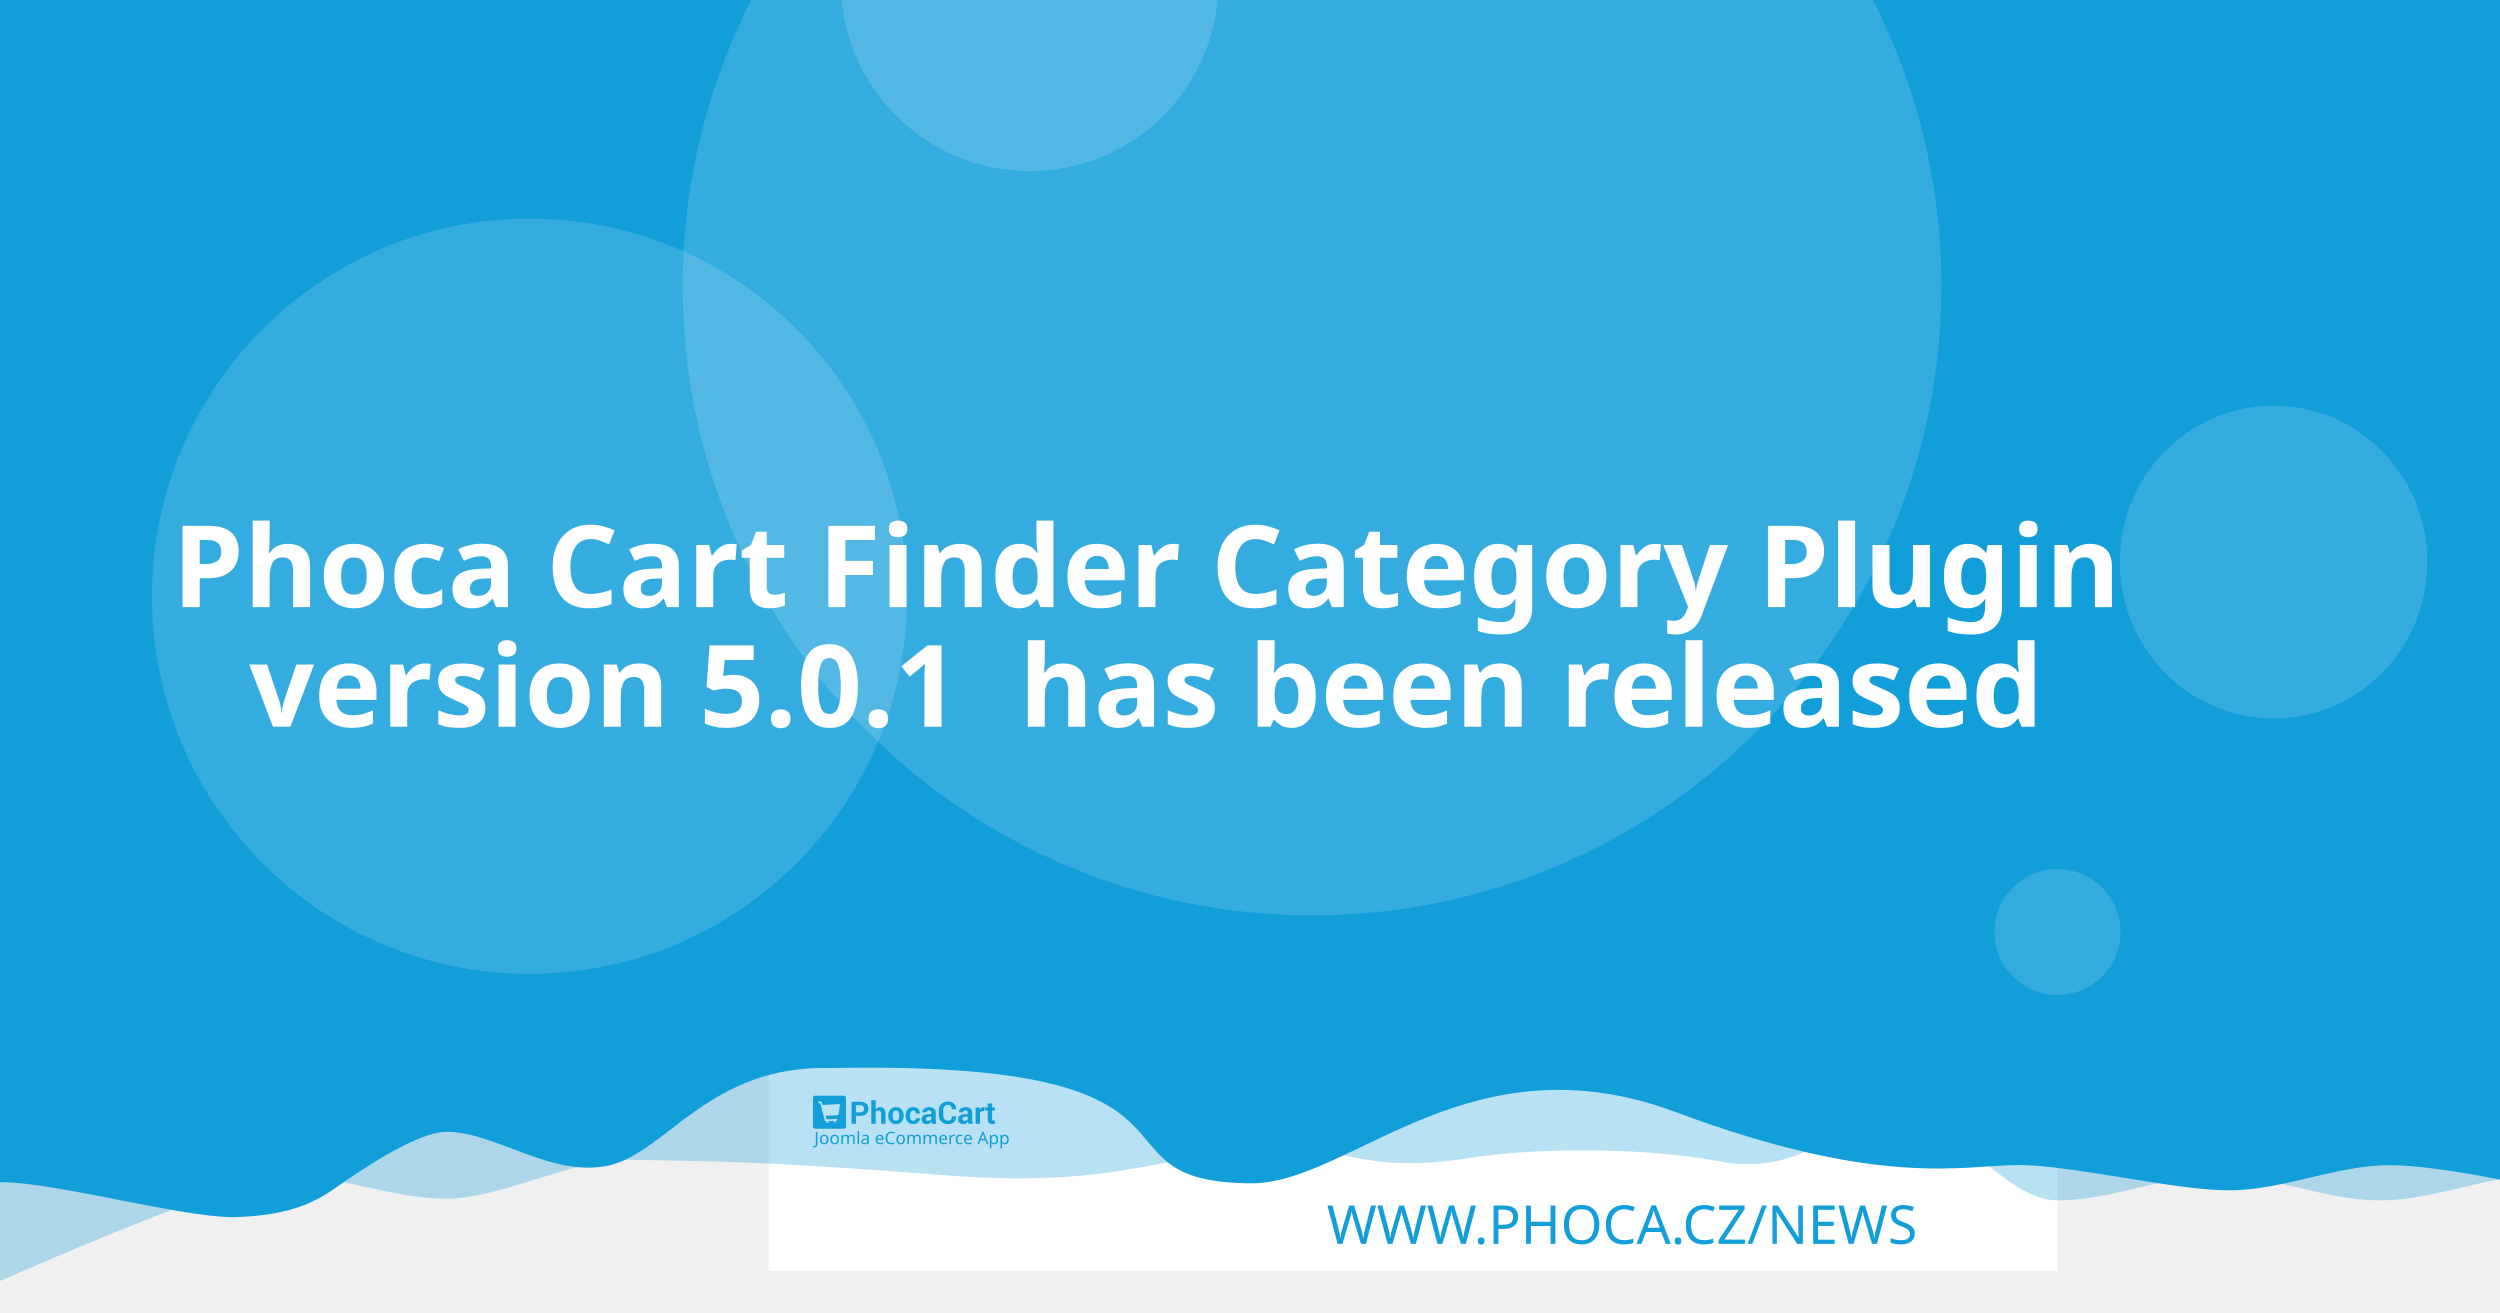
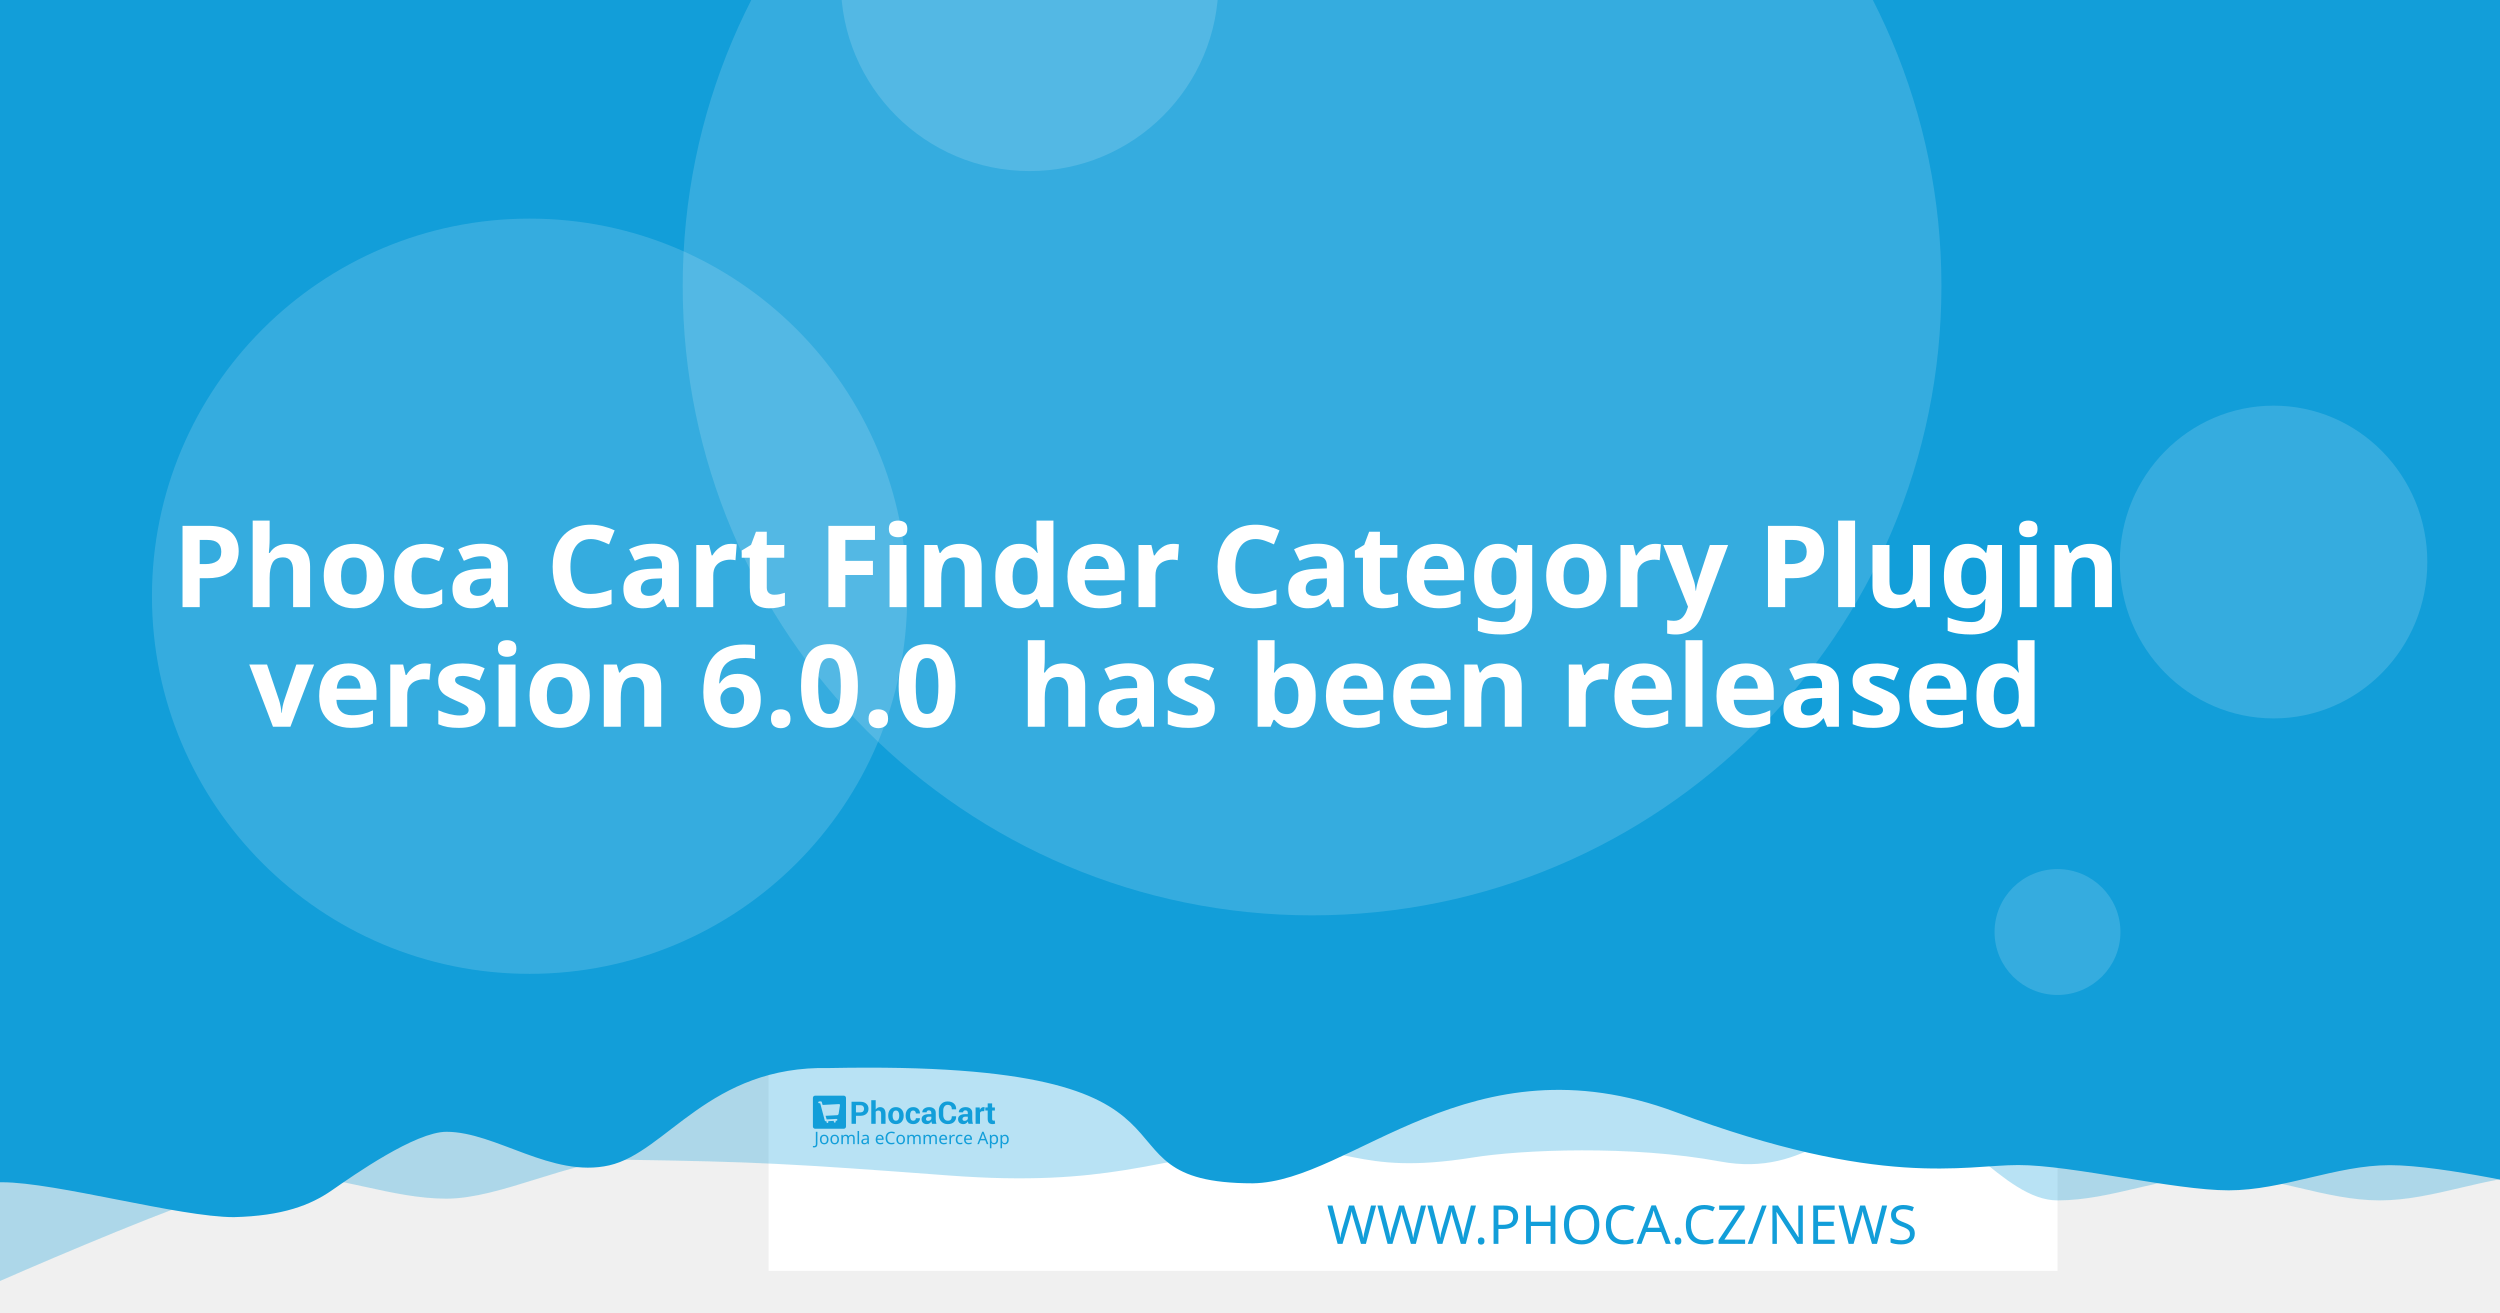
<svg xmlns="http://www.w3.org/2000/svg" width="1200" height="630" viewBox="0 0 1200 630" version="1.1" id="svg5">
  <defs id="defs2" />
  <g id="layer1">
    <path d="m 20.256,108.517 a 7.714,7.714 0 0 0 -7.714,7.714 v 97.981 a 7.714,7.714 0 0 0 7.714,7.714 h 97.976 a 7.714,7.714 0 0 0 7.714,-7.714 v -97.981 a 7.714,7.714 0 0 0 -7.714,-7.714 z m 19.435,19.56 c 0.714,-0.04 1.37,0.151 1.984,0.583 0.613,0.434 1.018,0.978 1.215,1.637 l 2.918,10.039 56.209,-2.948 c 1.002,-0.052 1.838,0.296 2.506,1.04 0.665,0.732 0.929,1.612 0.768,2.626 l -4.71,30.132 c -0.167,0.89 -0.688,1.809 -1.557,2.747 -0.869,0.95 -2.001,1.463 -3.38,1.537 l -39.707,2.079 3.671,12.389 33.562,-1.758 c 0.878,-0.049 1.633,0.215 2.28,0.783 0.632,0.583 0.971,1.312 1.019,2.19 0.046,0.878 -0.215,1.633 -0.783,2.28 -0.583,0.635 -1.312,0.974 -2.19,1.019 l -3.139,0.166 0.166,3.134 c 0.046,0.881 -0.215,1.638 -0.798,2.27 -0.571,0.647 -1.294,0.99 -2.174,1.034 -0.878,0.046 -1.635,-0.215 -2.27,-0.798 -0.647,-0.571 -0.984,-1.297 -1.03,-2.174 l -0.166,-3.134 -18.817,0.979 0.161,3.139 c 0.046,0.881 -0.212,1.638 -0.783,2.27 -0.583,0.647 -1.312,0.988 -2.19,1.034 -0.878,0.049 -1.633,-0.215 -2.28,-0.798 -0.635,-0.571 -0.974,-1.297 -1.019,-2.174 l -0.166,-3.139 -1.943,0.101 c -0.753,0.039 -1.441,-0.135 -2.079,-0.517 -0.623,-0.383 -1.068,-0.764 -1.341,-1.125 l -0.347,-0.613 -15.769,-59.624 -3.39,0.176 c -0.841,0.046 -1.586,-0.219 -2.245,-0.798 -0.659,-0.571 -1.009,-1.292 -1.055,-2.169 -0.046,-0.881 0.225,-1.635 0.824,-2.27 0.595,-0.647 1.308,-0.989 2.149,-1.034 z" style="fill:#ffffff;stroke-width:1.208;paint-order:stroke fill markers" id="path400" />
    <rect style="opacity:1;fill:#ffffff;stroke-width:6.042;stroke-linejoin:round;paint-order:stroke fill markers" id="rect723" width="618.676" height="618.676" x="368.924" y="-8.647" />
    <path id="rect4460" style="opacity:0.3;fill:#129ed9;fill-opacity:1;stroke-width:6.042;stroke-linejoin:round;paint-order:stroke fill markers" d="M 59.586,-3.814 H 1296.938 v 580.009 c 0,0 -51.556,-12.084 -77.334,-12.084 -25.778,0 -51.244,12.084 -77.335,12.084 -26.091,0 -51.556,-12.084 -77.334,-12.084 -25.778,0 -51.244,12.084 -77.335,12.084 -26.091,0 -50.615,-41.931 -76.393,-41.931 -25.778,0 -43.072,31.169 -85.504,23.256 -42.433,-7.913 -95.293,-5.729 -119.04,-1.869 -57.142,9.103 -59.508,-8.125 -105.573,-4.001 -46.065,4.124 -68.78,18.359 -145.373,12.602 -76.593,-5.757 -93.029,-6.595 -155.544,-7.578 -25.778,0 -59.826,18.693 -85.917,18.693 -26.091,0 -51.556,-11.254 -77.334,-11.254 -25.778,0 -172.338,66.428 -172.338,66.428 z" />
    <path id="rect4460-5" style="fill:#129ed9;fill-opacity:1;stroke-width:6.042;stroke-linejoin:round;paint-order:stroke fill markers" d="M -12.915,-8.647 H 1224.437 v 580.009 c 0,0 -51.556,-12.084 -77.334,-12.084 -25.778,0 -51.243,12.084 -77.334,12.084 -26.091,0 -75.228,-12.142 -101.006,-12.142 -25.778,0 -65.794,11.416 -164.408,-25.412 -98.613,-36.828 -155.373,33.433 -202.968,34.185 -85.545,-0.05 -3.558,-59.324 -203.248,-55.331 -57.687,-1.357 -78.127,40.433 -105.693,46.704 -27.566,6.271 -54.486,-16.105 -78.151,-16.105 -14.933,0 -44.462,20.77 -54.88,28.017 -10.418,7.247 -23.732,12.357 -47.124,12.95 -26.091,0 -85.565,-16.747 -111.343,-16.747 -25.778,0 -13.863,3.88 -13.863,3.88 z" />
    <circle style="opacity:0.15;fill:#ffffff;fill-opacity:1;stroke-width:6.042;stroke-linejoin:round;paint-order:stroke fill markers" id="path8376" cx="629.794" cy="137.279" r="302.088" />
    <text xml:space="preserve" style="font-style:normal;font-weight:normal;font-size:25.778px;line-height:1.25;font-family:sans-serif;fill:#129ed9;fill-opacity:1;stroke:none;stroke-width:1.208" x="953.817" y="597.071" id="text2910-3-7">
      <tspan id="tspan2908-6-5" x="953.817" y="597.071" style="font-style:normal;font-variant:normal;font-weight:300;font-stretch:normal;font-size:25.778px;font-family:Montserrat;-inkscape-font-specification:'Montserrat Light';text-align:end;text-anchor:end;fill:#129ed9;fill-opacity:1;stroke-width:1.208">WWW.PHOCA.CZ/NEWS</tspan>
    </text>
    <text xml:space="preserve" style="font-style:normal;font-variant:normal;font-weight:600;font-stretch:normal;font-size:54.666px;line-height:1.05;font-family:Rubik;-inkscape-font-specification:'Rubik Semi-Bold';fill:#ffffff;fill-opacity:1;stroke:none;stroke-width:1.577" x="600" y="234.034" id="text11252">
      <tspan x="600" y="234.034" id="tspan403" style="text-align:center;text-anchor:middle;stroke-width:1.577" />
      <tspan x="600" y="291.433" style="font-size:54.666px;text-align:center;text-anchor:middle;stroke-width:1.577" id="tspan444">Phoca Cart Finder Category Plugin</tspan>
-       <tspan x="600" y="348.833" id="tspan2906" style="font-size:54.666px;text-align:center;text-anchor:middle;stroke-width:1.577">version 5.0.1
+       <tspan x="600" y="348.833" id="tspan2906" style="font-size:54.666px;text-align:center;text-anchor:middle;stroke-width:1.577">version 6.0.0
 has been released</tspan>
      <tspan x="600" y="406.232" id="tspan1994" style="font-size:54.666px;stroke-width:1.577" />
    </text>
    <circle style="opacity:0.15;fill:#ffffff;fill-opacity:1;stroke-width:6.042;stroke-linejoin:round;paint-order:stroke fill markers" id="path8376-9" cx="254.196" cy="286.191" r="181.253" />
    <circle style="opacity:0.15;fill:#ffffff;fill-opacity:1;stroke-width:6.042;stroke-linejoin:round;paint-order:stroke fill markers" id="path8376-6" cx="494.235" cy="-8.506" r="90.626" />
    <ellipse style="opacity:0.15;fill:#ffffff;fill-opacity:1;stroke-width:7.442;stroke-linejoin:round;paint-order:stroke fill markers" id="path8376-6-2" cx="1091.315" cy="269.776" rx="73.793" ry="75.059" />
    <g id="g8950" transform="matrix(0.360172,0,0,0.360172,498.6223,396.4642)" style="fill:#129ed9;fill-opacity:1;stroke-width:3.355">
      <g id="g895" transform="translate(-301.0409,359.4151)" style="fill:#129ed9;fill-opacity:1;stroke-width:3.355">
        <g transform="matrix(1.3333,0,0,-1.3333,-75.59,850.15)" fill="#ffffff" image-rendering="optimizeQuality" id="g280" style="clip-rule:evenodd;fill:#129ed9;fill-opacity:1;stroke-width:8.934;shape-rendering:geometricPrecision">
          <path d="m 99.728,617.49 v -7.994 h -4.423 v 22.031 h 8.784 c 2.532,0 4.527,-0.646 5.979,-1.937 1.452,-1.291 2.181,-2.99 2.181,-5.097 0,-2.107 -0.729,-3.801 -2.181,-5.082 -1.452,-1.281 -3.446,-1.921 -5.979,-1.921 z m 0,3.408 h 4.361 c 1.23,0 2.165,0.336 2.801,1.002 0.635,0.671 0.951,1.523 0.951,2.561 0,1.059 -0.315,1.932 -0.946,2.623 -0.63,0.687 -1.566,1.033 -2.806,1.033 H 99.728 Z" id="path262" style="fill:#129ed9;fill-opacity:1;stroke-width:3.355" />
          <path d="m 119.45,623.79 c 0.517,0.749 1.147,1.327 1.891,1.746 0.749,0.418 1.576,0.63 2.485,0.63 1.705,0 3.043,-0.568 4.02,-1.704 0.971,-1.131 1.457,-2.887 1.457,-5.252 v -9.714 h -4.418 v 9.76 c 0,1.276 -0.227,2.174 -0.677,2.706 -0.445,0.532 -1.116,0.795 -2.005,0.795 -0.605,0 -1.137,-0.108 -1.602,-0.325 -0.465,-0.217 -0.847,-0.522 -1.152,-0.919 v -12.017 h -4.418 v 23.611 h 4.418 z" id="path264" style="fill:#129ed9;fill-opacity:1;stroke-width:3.355" />
          <path d="m 131.96,617.83 c 0,2.438 0.682,4.436 2.046,5.996 1.359,1.554 3.25,2.334 5.663,2.334 2.418,0 4.315,-0.774 5.689,-2.329 1.375,-1.549 2.062,-3.553 2.062,-6.001 v -0.32 c 0,-2.458 -0.687,-4.462 -2.051,-6.011 -1.369,-1.544 -3.261,-2.319 -5.674,-2.319 -2.418,0 -4.315,0.775 -5.684,2.319 -1.364,1.549 -2.051,3.553 -2.051,6.011 z m 4.408,-0.31 c 0,-1.487 0.264,-2.68 0.785,-3.584 0.527,-0.899 1.375,-1.348 2.542,-1.348 1.142,0 1.979,0.454 2.506,1.358 0.532,0.904 0.796,2.097 0.796,3.574 v 0.315 c 0,1.446 -0.269,2.629 -0.801,3.542 -0.537,0.914 -1.38,1.374 -2.527,1.374 -1.142,0 -1.979,-0.46 -2.506,-1.379 -0.532,-0.919 -0.796,-2.102 -0.796,-3.537 z" id="path266" style="fill:#129ed9;fill-opacity:1;stroke-width:3.355" />
          <path d="m 157.01,612.59 c 0.79,0 1.421,0.227 1.891,0.682 0.475,0.454 0.713,1.064 0.713,1.828 h 4.015 l 0.041,-0.093 c 0.041,-1.653 -0.579,-3.037 -1.871,-4.152 -1.287,-1.116 -2.883,-1.673 -4.79,-1.673 -2.439,0 -4.325,0.769 -5.648,2.314 -1.318,1.544 -1.979,3.522 -1.979,5.944 v 0.449 c 0,2.412 0.656,4.395 1.974,5.944 1.317,1.554 3.198,2.329 5.638,2.329 2.02,0 3.648,-0.573 4.883,-1.725 1.235,-1.151 1.835,-2.664 1.793,-4.539 l -0.031,-0.088 h -4.026 c 0,0.842 -0.233,1.544 -0.698,2.107 -0.46,0.558 -1.101,0.837 -1.922,0.837 -1.168,0 -1.995,-0.454 -2.475,-1.358 -0.476,-0.904 -0.718,-2.071 -0.718,-3.496 v -0.454 c 0,-1.456 0.243,-2.628 0.718,-3.522 0.48,-0.888 1.312,-1.332 2.491,-1.332" id="path268" style="fill:#129ed9;fill-opacity:1;stroke-width:3.355" />
          <path d="m 175.8,609.49 c -0.165,0.372 -0.305,0.764 -0.419,1.183 -0.119,0.413 -0.202,0.837 -0.248,1.27 -0.455,-0.8 -1.054,-1.456 -1.798,-1.978 -0.739,-0.521 -1.628,-0.785 -2.656,-0.785 -1.715,0 -3.038,0.439 -3.963,1.322 -0.93,0.883 -1.395,2.086 -1.395,3.604 0,1.606 0.62,2.845 1.855,3.729 1.235,0.883 3.038,1.322 5.41,1.322 h 2.47 v 1.301 c 0,0.785 -0.207,1.394 -0.62,1.828 -0.413,0.434 -1.023,0.651 -1.834,0.651 -0.713,0 -1.266,-0.175 -1.653,-0.522 -0.393,-0.346 -0.584,-0.826 -0.584,-1.446 l -4.268,0.016 -0.016,0.093 c -0.072,1.379 0.527,2.572 1.798,3.579 1.271,1.002 2.946,1.503 5.013,1.503 1.958,0 3.545,-0.496 4.769,-1.492 1.22,-0.992 1.829,-2.406 1.829,-4.24 v -6.76 c 0,-0.769 0.062,-1.492 0.176,-2.164 0.119,-0.676 0.299,-1.348 0.553,-2.014 z m -4.046,2.943 c 0.78,0 1.468,0.191 2.077,0.574 0.605,0.382 1.013,0.826 1.225,1.332 v 2.308 h -2.47 c -0.935,0 -1.648,-0.232 -2.134,-0.702 -0.481,-0.47 -0.724,-1.033 -0.724,-1.699 0,-0.542 0.181,-0.981 0.542,-1.312 0.367,-0.336 0.858,-0.501 1.483,-0.501" id="path270" style="fill:#129ed9;fill-opacity:1;stroke-width:3.355" />
          <path d="m 199.84,617.01 0.031,-0.088 c 0.041,-2.37 -0.682,-4.25 -2.17,-5.645 -1.488,-1.394 -3.555,-2.091 -6.201,-2.091 -2.656,0 -4.811,0.852 -6.464,2.556 -1.653,1.704 -2.486,3.894 -2.486,6.579 v 4.369 c 0,2.67 0.812,4.86 2.424,6.574 1.617,1.715 3.715,2.572 6.299,2.572 2.723,0 4.852,-0.697 6.386,-2.097 1.535,-1.399 2.284,-3.305 2.243,-5.717 l -0.031,-0.088 h -4.299 c 0,1.451 -0.346,2.561 -1.044,3.336 -0.698,0.769 -1.783,1.157 -3.255,1.157 -1.323,0 -2.372,-0.537 -3.147,-1.606 -0.78,-1.074 -1.168,-2.438 -1.168,-4.1 v -4.39 c 0,-1.683 0.408,-3.057 1.225,-4.131 0.822,-1.069 1.922,-1.606 3.317,-1.606 1.38,0 2.403,0.372 3.064,1.11 0.661,0.744 0.992,1.844 0.992,3.305 z" id="path272" style="fill:#129ed9;fill-opacity:1;stroke-width:3.355" />
          <path d="m 212.27,609.49 c -0.165,0.372 -0.305,0.764 -0.419,1.183 -0.119,0.413 -0.202,0.837 -0.248,1.27 -0.455,-0.8 -1.054,-1.456 -1.798,-1.978 -0.739,-0.521 -1.628,-0.785 -2.656,-0.785 -1.716,0 -3.038,0.439 -3.963,1.322 -0.93,0.883 -1.395,2.086 -1.395,3.604 0,1.606 0.62,2.845 1.855,3.729 1.235,0.883 3.039,1.322 5.41,1.322 h 2.47 v 1.301 c 0,0.785 -0.207,1.394 -0.62,1.828 -0.413,0.434 -1.023,0.651 -1.834,0.651 -0.713,0 -1.266,-0.175 -1.654,-0.522 -0.393,-0.346 -0.584,-0.826 -0.584,-1.446 l -4.268,0.016 -0.016,0.093 c -0.072,1.379 0.527,2.572 1.798,3.579 1.271,1.002 2.945,1.503 5.013,1.503 1.958,0 3.545,-0.496 4.769,-1.492 1.22,-0.992 1.829,-2.406 1.829,-4.24 v -6.76 c 0,-0.769 0.062,-1.492 0.176,-2.164 0.119,-0.676 0.3,-1.348 0.553,-2.014 z m -4.046,2.943 c 0.78,0 1.468,0.191 2.077,0.574 0.605,0.382 1.013,0.826 1.224,1.332 v 2.308 h -2.47 c -0.935,0 -1.649,-0.232 -2.134,-0.702 -0.481,-0.47 -0.723,-1.033 -0.723,-1.699 0,-0.542 0.181,-0.981 0.542,-1.312 0.367,-0.336 0.858,-0.501 1.483,-0.501" id="path274" style="fill:#129ed9;fill-opacity:1;stroke-width:3.355" />
          <path d="m 227.92,622.06 -1.617,0.046 c -0.656,0 -1.199,-0.134 -1.623,-0.408 -0.423,-0.274 -0.744,-0.656 -0.966,-1.152 v -11.052 h -4.408 v 16.36 h 4.103 l 0.196,-2.422 c 0.382,0.857 0.883,1.528 1.494,2.009 0.61,0.48 1.312,0.723 2.108,0.723 0.223,0 0.429,-0.015 0.615,-0.052 0.186,-0.036 0.377,-0.077 0.568,-0.129 z" id="path276" style="fill:#129ed9;fill-opacity:1;stroke-width:3.355" />
          <path d="m 235.83,629.86 v -4.007 h 2.754 v -3.099 H 235.83 v -8.33 c 0,-0.635 0.129,-1.09 0.393,-1.363 0.263,-0.274 0.615,-0.408 1.059,-0.408 0.232,0 0.434,0.01 0.599,0.036 0.166,0.026 0.362,0.072 0.579,0.129 l 0.383,-3.181 c -0.445,-0.155 -0.878,-0.268 -1.302,-0.341 -0.424,-0.078 -0.884,-0.114 -1.38,-0.114 -1.524,0 -2.697,0.418 -3.519,1.255 -0.822,0.837 -1.235,2.159 -1.235,3.977 v 8.34 h -2.392 v 3.099 h 2.392 v 4.007 z" id="path278" style="fill:#129ed9;fill-opacity:1;stroke-width:3.355" />
        </g>
        <g fill="#ffffff" fill-rule="evenodd" image-rendering="optimizeQuality" stroke-width="1.934" aria-label="Joomla eCommerce App" id="g318" style="clip-rule:evenodd;fill:#129ed9;fill-opacity:1;shape-rendering:geometricPrecision">
          <path d="M 1.704,69 Q 1.151,69 0.736,68.908 0.321,68.839 -0.002,68.7 v -1.752 q 0.369,0.092 0.784,0.161 0.415,0.069 0.876,0.069 0.576,0 1.083,-0.231 0.53,-0.231 0.853,-0.807 0.323,-0.576 0.323,-1.614 v -16.368 h 2.075 v 16.206 q 0,2.374 -1.176,3.504 -1.176,1.13 -3.112,1.13 z" id="path282" style="fill:#129ed9;fill-opacity:1;stroke-width:1.934" />
          <path d="m 20.792,58.419 q 0,3.066 -1.568,4.749 -1.545,1.683 -4.196,1.683 -1.637,0 -2.928,-0.738 -1.268,-0.761 -2.006,-2.19 -0.738,-1.452 -0.738,-3.504 0,-3.066 1.545,-4.726 1.545,-1.66 4.196,-1.66 1.683,0 2.951,0.761 1.291,0.738 2.006,2.167 0.738,1.406 0.738,3.458 z m -9.336,0 q 0,2.19 0.853,3.481 0.876,1.268 2.766,1.268 1.867,0 2.743,-1.268 0.876,-1.291 0.876,-3.481 0,-2.19 -0.876,-3.435 -0.876,-1.245 -2.766,-1.245 -1.89,0 -2.743,1.245 -0.853,1.245 -0.853,3.435 z" id="path284" style="fill:#129ed9;fill-opacity:1;stroke-width:1.934" />
          <path d="m 34.739,58.419 q 0,3.066 -1.568,4.749 -1.545,1.683 -4.196,1.683 -1.637,0 -2.928,-0.738 -1.268,-0.761 -2.006,-2.19 -0.738,-1.452 -0.738,-3.504 0,-3.066 1.545,-4.726 1.545,-1.66 4.196,-1.66 1.683,0 2.951,0.761 1.291,0.738 2.006,2.167 0.738,1.406 0.738,3.458 z m -9.336,0 q 0,2.19 0.853,3.481 0.876,1.268 2.766,1.268 1.867,0 2.743,-1.268 0.876,-1.291 0.876,-3.481 0,-2.19 -0.876,-3.435 -0.876,-1.245 -2.766,-1.245 -1.89,0 -2.743,1.245 -0.853,1.245 -0.853,3.435 z" id="path286" style="fill:#129ed9;fill-opacity:1;stroke-width:1.934" />
          <path d="m 51.499,52.033 q 2.098,0 3.135,1.083 1.037,1.06 1.037,3.458 V 64.62 H 53.666 v -7.953 q 0,-2.928 -2.513,-2.928 -1.798,0 -2.582,1.037 -0.761,1.037 -0.761,3.02 V 64.62 h -2.006 v -7.953 q 0,-2.928 -2.536,-2.928 -1.867,0 -2.582,1.153 -0.715,1.153 -0.715,3.32 v 6.409 h -2.029 v -12.356 h 1.637 l 0.3,1.683 h 0.115 q 0.576,-0.968 1.545,-1.429 0.991,-0.484 2.098,-0.484 2.905,0 3.781,2.075 h 0.115 q 0.622,-1.06 1.683,-1.568 1.083,-0.507 2.282,-0.507 z" id="path288" style="fill:#129ed9;fill-opacity:1;stroke-width:1.934" />
          <path d="M 61.527,64.62 H 59.498 V 47.1 h 2.029 z" id="path290" style="fill:#129ed9;fill-opacity:1;stroke-width:1.934" />
          <path d="m 70.126,52.056 q 2.259,0 3.343,0.991 1.083,0.991 1.083,3.158 v 8.414 h -1.475 l -0.392,-1.752 h -0.092 q -0.807,1.014 -1.706,1.498 -0.876,0.484 -2.444,0.484 -1.683,0 -2.789,-0.876 -1.107,-0.899 -1.107,-2.789 0,-1.844 1.452,-2.836 1.452,-1.014 4.472,-1.107 l 2.098,-0.069 v -0.738 q 0,-1.545 -0.669,-2.144 -0.669,-0.599 -1.89,-0.599 -0.968,0 -1.844,0.3 -0.876,0.277 -1.637,0.645 l -0.622,-1.522 q 0.807,-0.438 1.913,-0.738 1.107,-0.323 2.305,-0.323 z m 0.599,6.593 q -2.305,0.092 -3.204,0.738 -0.876,0.645 -0.876,1.821 0,1.037 0.622,1.522 0.645,0.484 1.637,0.484 1.568,0 2.605,-0.853 1.037,-0.876 1.037,-2.674 v -1.107 z" id="path292" style="fill:#129ed9;fill-opacity:1;stroke-width:1.934" />
          <path d="m 89.144,52.033 q 1.591,0 2.72,0.692 1.153,0.692 1.752,1.96 0.622,1.245 0.622,2.928 v 1.222 h -8.46 q 0.046,2.098 1.06,3.204 1.037,1.083 2.882,1.083 1.176,0 2.075,-0.207 0.922,-0.231 1.89,-0.645 v 1.775 q -0.945,0.415 -1.867,0.599 -0.922,0.207 -2.19,0.207 -1.752,0 -3.112,-0.715 -1.337,-0.715 -2.098,-2.121 -0.738,-1.429 -0.738,-3.481 0,-2.029 0.669,-3.481 0.692,-1.452 1.913,-2.236 1.245,-0.784 2.882,-0.784 z m -0.023,1.66 q -1.452,0 -2.305,0.945 -0.83,0.922 -0.991,2.582 h 6.293 q -0.023,-1.568 -0.738,-2.536 -0.715,-0.991 -2.259,-0.991 z" id="path294" style="fill:#129ed9;fill-opacity:1;stroke-width:1.934" />
          <path d="m 104.71,49.751 q -2.651,0 -4.173,1.775 -1.522,1.775 -1.522,4.864 0,3.066 1.406,4.864 1.429,1.775 4.265,1.775 1.083,0 2.052,-0.184 0.968,-0.184 1.89,-0.461 v 1.798 q -0.922,0.346 -1.913,0.507 -0.968,0.161 -2.328,0.161 -2.513,0 -4.196,-1.037 -1.683,-1.037 -2.536,-2.951 -0.83,-1.913 -0.83,-4.495 0,-2.49 0.899,-4.38 0.922,-1.913 2.697,-2.974 1.775,-1.083 4.311,-1.083 2.605,0 4.541,0.968 l -0.83,1.752 q -0.761,-0.346 -1.706,-0.622 -0.922,-0.277 -2.029,-0.277 z" id="path296" style="fill:#129ed9;fill-opacity:1;stroke-width:1.934" />
          <path d="m 122.69,58.419 q 0,3.066 -1.568,4.749 -1.545,1.683 -4.196,1.683 -1.637,0 -2.928,-0.738 -1.268,-0.761 -2.006,-2.19 -0.738,-1.452 -0.738,-3.504 0,-3.066 1.545,-4.726 1.545,-1.66 4.196,-1.66 1.683,0 2.951,0.761 1.291,0.738 2.006,2.167 0.738,1.406 0.738,3.458 z m -9.336,0 q 0,2.19 0.853,3.481 0.876,1.268 2.766,1.268 1.867,0 2.743,-1.268 0.876,-1.291 0.876,-3.481 0,-2.19 -0.876,-3.435 -0.876,-1.245 -2.766,-1.245 -1.89,0 -2.743,1.245 -0.853,1.245 -0.853,3.435 z" id="path298" style="fill:#129ed9;fill-opacity:1;stroke-width:1.934" />
          <path d="m 139.45,52.033 q 2.098,0 3.135,1.083 1.037,1.06 1.037,3.458 V 64.62 h -2.006 v -7.953 q 0,-2.928 -2.513,-2.928 -1.798,0 -2.582,1.037 -0.761,1.037 -0.761,3.02 V 64.62 h -2.006 v -7.953 q 0,-2.928 -2.536,-2.928 -1.867,0 -2.582,1.153 -0.715,1.153 -0.715,3.32 v 6.409 h -2.029 v -12.356 h 1.637 l 0.3,1.683 h 0.115 q 0.576,-0.968 1.545,-1.429 0.991,-0.484 2.098,-0.484 2.905,0 3.781,2.075 h 0.115 q 0.622,-1.06 1.683,-1.568 1.083,-0.507 2.282,-0.507 z" id="path300" style="fill:#129ed9;fill-opacity:1;stroke-width:1.934" />
          <path d="m 161,52.033 q 2.098,0 3.135,1.083 1.037,1.06 1.037,3.458 V 64.62 h -2.006 v -7.953 q 0,-2.928 -2.513,-2.928 -1.798,0 -2.582,1.037 -0.761,1.037 -0.761,3.02 V 64.62 h -2.006 v -7.953 q 0,-2.928 -2.536,-2.928 -1.867,0 -2.582,1.153 -0.715,1.153 -0.715,3.32 v 6.409 h -2.029 v -12.356 h 1.637 l 0.3,1.683 h 0.115 q 0.576,-0.968 1.545,-1.429 0.991,-0.484 2.098,-0.484 2.905,0 3.781,2.075 h 0.115 q 0.622,-1.06 1.683,-1.568 1.083,-0.507 2.282,-0.507 z" id="path302" style="fill:#129ed9;fill-opacity:1;stroke-width:1.934" />
          <path d="m 173.77,52.033 q 1.591,0 2.72,0.692 1.153,0.692 1.752,1.96 0.622,1.245 0.622,2.928 v 1.222 h -8.46 q 0.046,2.098 1.06,3.204 1.037,1.083 2.882,1.083 1.176,0 2.075,-0.207 0.922,-0.231 1.89,-0.645 v 1.775 q -0.945,0.415 -1.867,0.599 -0.922,0.207 -2.19,0.207 -1.752,0 -3.112,-0.715 -1.337,-0.715 -2.098,-2.121 -0.738,-1.429 -0.738,-3.481 0,-2.029 0.669,-3.481 0.692,-1.452 1.913,-2.236 1.245,-0.784 2.882,-0.784 z m -0.023,1.66 q -1.452,0 -2.305,0.945 -0.83,0.922 -0.991,2.582 h 6.293 q -0.023,-1.568 -0.738,-2.536 -0.715,-0.991 -2.259,-0.991 z" id="path304" style="fill:#129ed9;fill-opacity:1;stroke-width:1.934" />
          <path d="m 187.76,52.033 q 0.346,0 0.738,0.046 0.415,0.023 0.715,0.092 l -0.254,1.867 q -0.3,-0.069 -0.669,-0.115 -0.346,-0.046 -0.669,-0.046 -0.945,0 -1.775,0.53 -0.83,0.507 -1.337,1.452 -0.484,0.922 -0.484,2.167 v 6.593 h -2.029 v -12.356 h 1.66 l 0.231,2.259 h 0.092 q 0.599,-1.014 1.545,-1.752 0.945,-0.738 2.236,-0.738 z" id="path306" style="fill:#129ed9;fill-opacity:1;stroke-width:1.934" />
          <path d="m 196.02,64.851 q -1.637,0 -2.928,-0.669 -1.268,-0.669 -2.006,-2.075 -0.715,-1.406 -0.715,-3.596 0,-2.282 0.761,-3.712 0.761,-1.429 2.052,-2.098 1.314,-0.669 2.974,-0.669 0.945,0 1.821,0.207 0.876,0.184 1.429,0.461 l -0.622,1.683 q -0.553,-0.207 -1.291,-0.392 -0.738,-0.184 -1.383,-0.184 -3.642,0 -3.642,4.68 0,2.236 0.876,3.435 0.899,1.176 2.651,1.176 1.014,0 1.775,-0.207 0.784,-0.207 1.429,-0.507 v 1.798 q -0.622,0.323 -1.383,0.484 -0.738,0.184 -1.798,0.184 z" id="path308" style="fill:#129ed9;fill-opacity:1;stroke-width:1.934" />
          <path d="m 206.9,52.033 q 1.591,0 2.72,0.692 1.153,0.692 1.752,1.96 0.622,1.245 0.622,2.928 v 1.222 h -8.46 q 0.046,2.098 1.06,3.204 1.037,1.083 2.882,1.083 1.176,0 2.075,-0.207 0.922,-0.231 1.89,-0.645 v 1.775 q -0.945,0.415 -1.867,0.599 -0.922,0.207 -2.19,0.207 -1.752,0 -3.112,-0.715 -1.337,-0.715 -2.098,-2.121 -0.738,-1.429 -0.738,-3.481 0,-2.029 0.669,-3.481 0.692,-1.452 1.913,-2.236 1.245,-0.784 2.882,-0.784 z m -0.023,1.66 q -1.452,0 -2.305,0.945 -0.83,0.922 -0.991,2.582 h 6.293 q -0.023,-1.568 -0.738,-2.536 -0.715,-0.991 -2.259,-0.991 z" id="path310" style="fill:#129ed9;fill-opacity:1;stroke-width:1.934" />
          <path d="m 231.73,64.62 -1.983,-5.095 h -6.524 l -1.96,5.095 h -2.098 l 6.432,-16.529 h 1.867 l 6.409,16.529 z m -4.449,-11.918 q -0.069,-0.184 -0.231,-0.669 -0.161,-0.484 -0.323,-0.991 -0.138,-0.53 -0.231,-0.807 -0.161,0.715 -0.369,1.406 -0.207,0.669 -0.346,1.06 l -1.867,4.979 h 5.21 z" id="path312" style="fill:#129ed9;fill-opacity:1;stroke-width:1.934" />
          <path d="m 241.73,52.033 q 2.282,0 3.665,1.591 1.406,1.591 1.406,4.795 0,3.158 -1.406,4.795 -1.383,1.637 -3.688,1.637 -1.429,0 -2.374,-0.53 -0.922,-0.553 -1.452,-1.268 h -0.138 q 0.046,0.392 0.092,0.991 0.046,0.599 0.046,1.037 v 5.072 h -2.029 v -17.889 h 1.66 l 0.277,1.683 h 0.092 q 0.553,-0.807 1.452,-1.36 0.899,-0.553 2.397,-0.553 z m -0.369,1.706 q -1.89,0 -2.674,1.06 -0.761,1.06 -0.807,3.227 v 0.392 q 0,2.282 0.738,3.527 0.761,1.222 2.789,1.222 1.13,0 1.844,-0.622 0.738,-0.622 1.083,-1.683 0.369,-1.083 0.369,-2.467 0,-2.121 -0.83,-3.389 -0.807,-1.268 -2.513,-1.268 z" id="path314" style="fill:#129ed9;fill-opacity:1;stroke-width:1.934" />
          <path d="m 255.91,52.033 q 2.282,0 3.665,1.591 1.406,1.591 1.406,4.795 0,3.158 -1.406,4.795 -1.383,1.637 -3.688,1.637 -1.429,0 -2.374,-0.53 -0.922,-0.553 -1.452,-1.268 h -0.138 q 0.046,0.392 0.092,0.991 0.046,0.599 0.046,1.037 v 5.072 h -2.029 v -17.889 h 1.66 l 0.277,1.683 h 0.092 q 0.553,-0.807 1.452,-1.36 0.899,-0.553 2.397,-0.553 z m -0.369,1.706 q -1.89,0 -2.674,1.06 -0.761,1.06 -0.807,3.227 v 0.392 q 0,2.282 0.738,3.527 0.761,1.222 2.789,1.222 1.13,0 1.844,-0.622 0.738,-0.622 1.083,-1.683 0.369,-1.083 0.369,-2.467 0,-2.121 -0.83,-3.389 -0.807,-1.268 -2.513,-1.268 z" id="path316" style="fill:#129ed9;fill-opacity:1;stroke-width:1.934" />
        </g>
        <path d="M 3,0 A 3,3 0 0 0 0,3 v 38.107 a 3,3 0 0 0 3,3 h 38.105 a 3,3 0 0 0 3,-3 V 3 a 3,3 0 0 0 -3,-3 z m 7.559,7.607 c 0.278,-0.015 0.533,0.059 0.771,0.227 0.239,0.169 0.396,0.38 0.473,0.637 l 1.135,3.904 21.861,-1.147 c 0.39,-0.02 0.715,0.115 0.975,0.404 0.259,0.285 0.361,0.627 0.299,1.022 l -1.832,11.719 c -0.065,0.346 -0.268,0.703 -0.605,1.068 -0.338,0.37 -0.778,0.569 -1.315,0.598 l -15.443,0.809 1.428,4.818 13.053,-0.684 c 0.341,-0.019 0.635,0.084 0.887,0.305 0.246,0.227 0.378,0.51 0.396,0.852 0.018,0.341 -0.084,0.635 -0.305,0.887 -0.227,0.247 -0.51,0.379 -0.852,0.396 l -1.221,0.064 0.064,1.219 c 0.018,0.343 -0.084,0.637 -0.311,0.883 -0.222,0.252 -0.503,0.385 -0.846,0.402 -0.341,0.018 -0.636,-0.084 -0.883,-0.311 -0.252,-0.222 -0.383,-0.504 -0.4,-0.846 l -0.064,-1.219 -7.318,0.381 0.062,1.221 c 0.018,0.343 -0.083,0.637 -0.305,0.883 -0.227,0.252 -0.51,0.384 -0.852,0.402 -0.341,0.019 -0.635,-0.084 -0.887,-0.311 -0.247,-0.222 -0.379,-0.504 -0.396,-0.846 l -0.064,-1.221 -0.756,0.039 c -0.293,0.015 -0.561,-0.052 -0.809,-0.201 -0.242,-0.149 -0.415,-0.297 -0.521,-0.438 l -0.135,-0.238 -6.133,-23.189 -1.318,0.068 C 8.066,10.184 7.776,10.082 7.52,9.856 7.263,9.634 7.127,9.354 7.11,9.012 7.092,8.67 7.197,8.377 7.43,8.13 7.661,7.878 7.939,7.745 8.266,7.727 Z" fill="#ffffff" style="fill:#129ed9;fill-opacity:1;stroke-width:8.934;paint-order:stroke fill markers" id="path334" />
      </g>
    </g>
    <circle style="opacity:0.15;fill:#ffffff;fill-opacity:1;stroke-width:6.042;stroke-linejoin:round;paint-order:stroke fill markers" id="path8376-6-2-1" cx="987.6" cy="447.37" r="30.209" />
  </g>
</svg>
